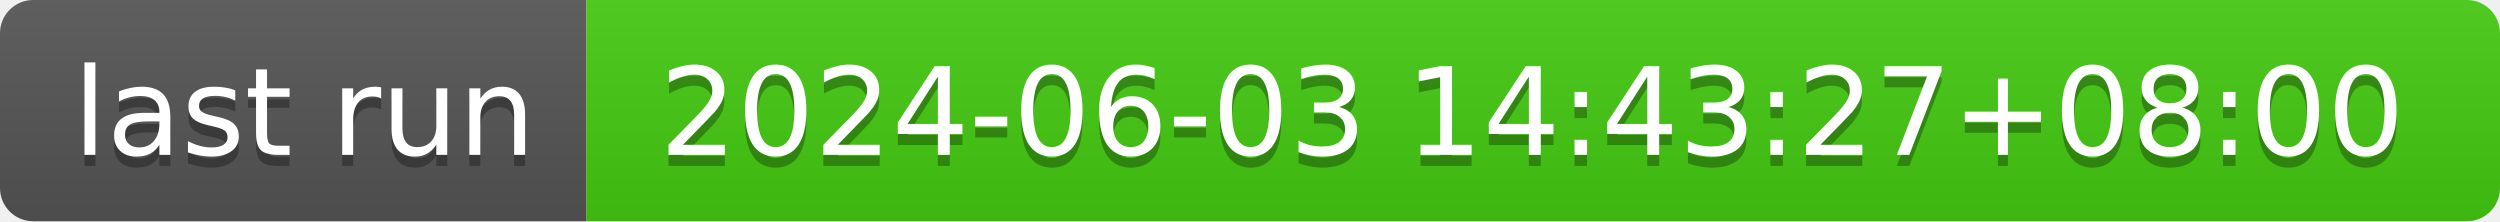
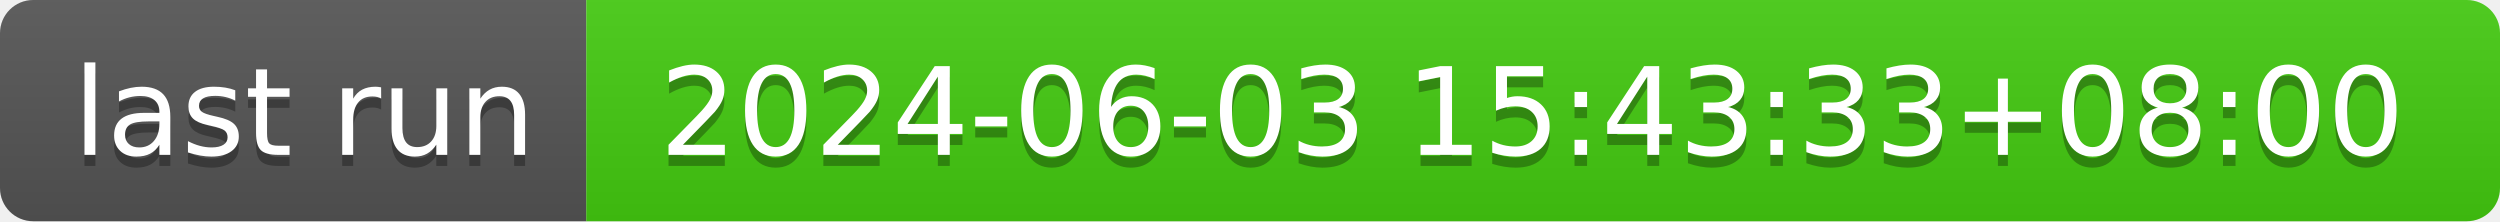
- <svg xmlns="http://www.w3.org/2000/svg" width="226" height="20" role="img" aria-label="last run: 2024-06-03 14:43:27+08:00">
+ <svg xmlns="http://www.w3.org/2000/svg" width="226" height="20" role="img" aria-label="last run: 2024-06-03 15:43:33+08:00">
  <linearGradient id="s" x2="0" y2="100%">
    <stop offset="0" stop-color="#bbb" stop-opacity=".1" />
    <stop offset="1" stop-opacity=".1" />
  </linearGradient>
  <clipPath id="r">
    <rect width="226" height="20" rx="3" fill="#fff" />
  </clipPath>
  <g clip-path="url(#r)">
    <rect width="53" height="20" fill="#555" />
    <rect x="53" width="173" height="20" fill="#4c1" />
    <rect width="226" height="20" fill="url(#s)" />
  </g>
  <g fill="#fff" text-anchor="middle" font-family="Verdana,Geneva,DejaVu Sans,sans-serif" text-rendering="geometricPrecision" font-size="110">
    <text aria-hidden="true" x="275" y="150" fill="#010101" fill-opacity=".3" transform="scale(.1)" textLength="430">last run</text>
    <text x="275" y="140" transform="scale(.1)" fill="#fff" textLength="430">last run</text>
-     <text aria-hidden="true" x="1385" y="150" fill="#010101" fill-opacity=".3" transform="scale(.1)" textLength="1630">2024-06-03 14:43:27+08:00</text>
-     <text x="1385" y="140" transform="scale(.1)" fill="#fff" textLength="1630">2024-06-03 14:43:27+08:00</text>
+     <text aria-hidden="true" x="1385" y="150" fill="#010101" fill-opacity=".3" transform="scale(.1)" textLength="1630">2024-06-03 15:43:33+08:00</text>
+     <text x="1385" y="140" transform="scale(.1)" fill="#fff" textLength="1630">2024-06-03 15:43:33+08:00</text>
  </g>
</svg>
